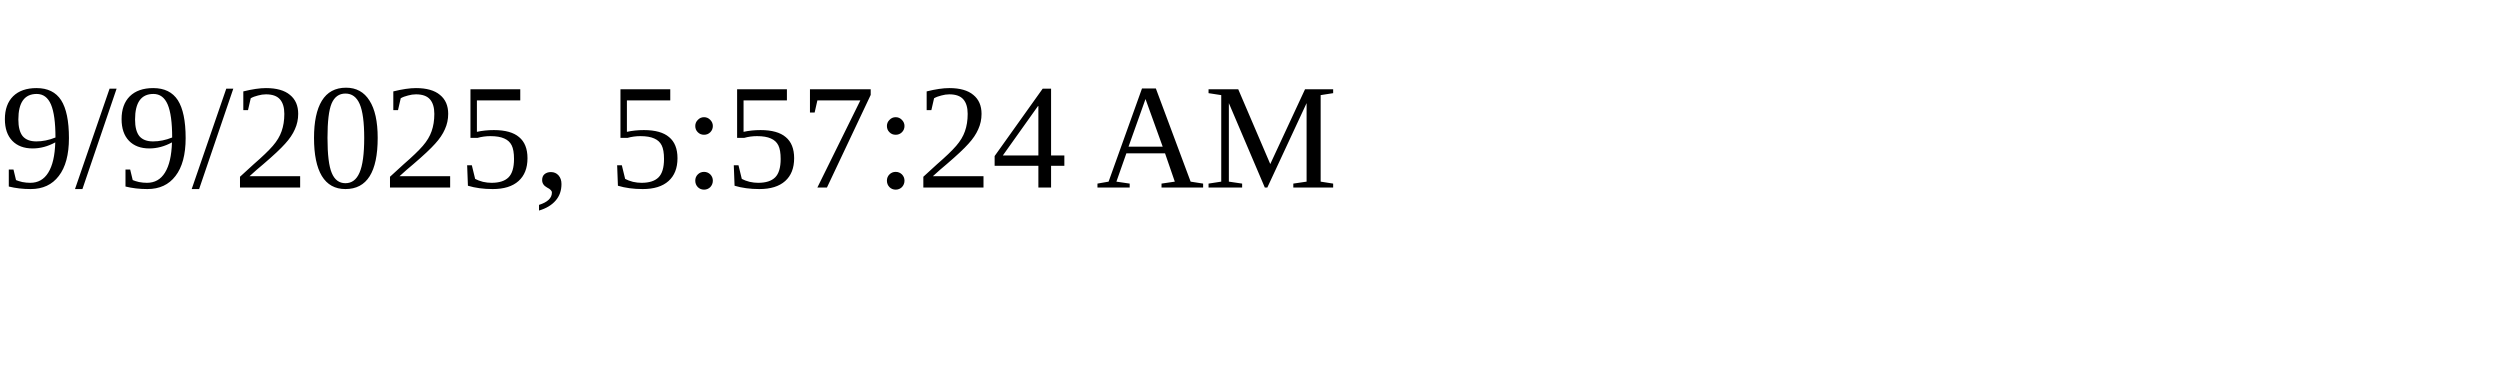
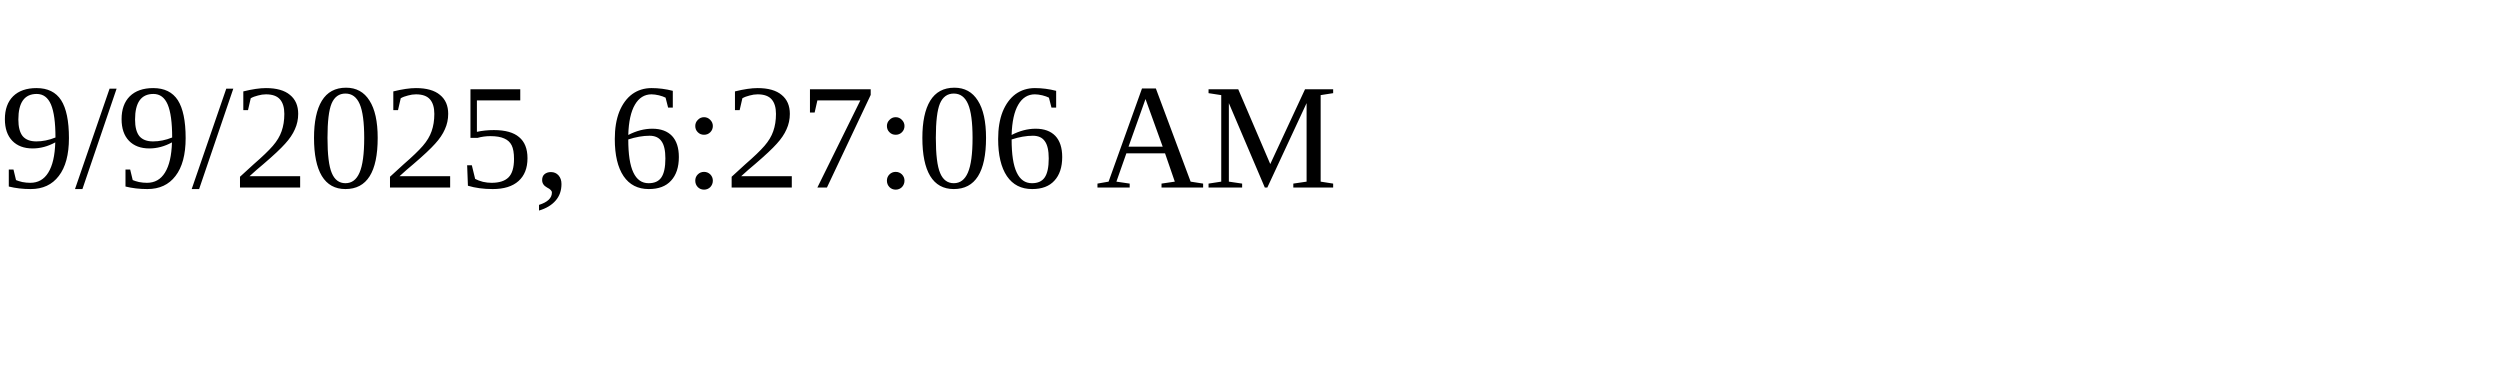
<svg xmlns="http://www.w3.org/2000/svg" height="30" width="200">
-   <text x="0" y="15">9/9/2025, 5:57:24 AM</text>
+   <text x="0" y="15">9/9/2025, 6:27:06 AM</text>
</svg>
